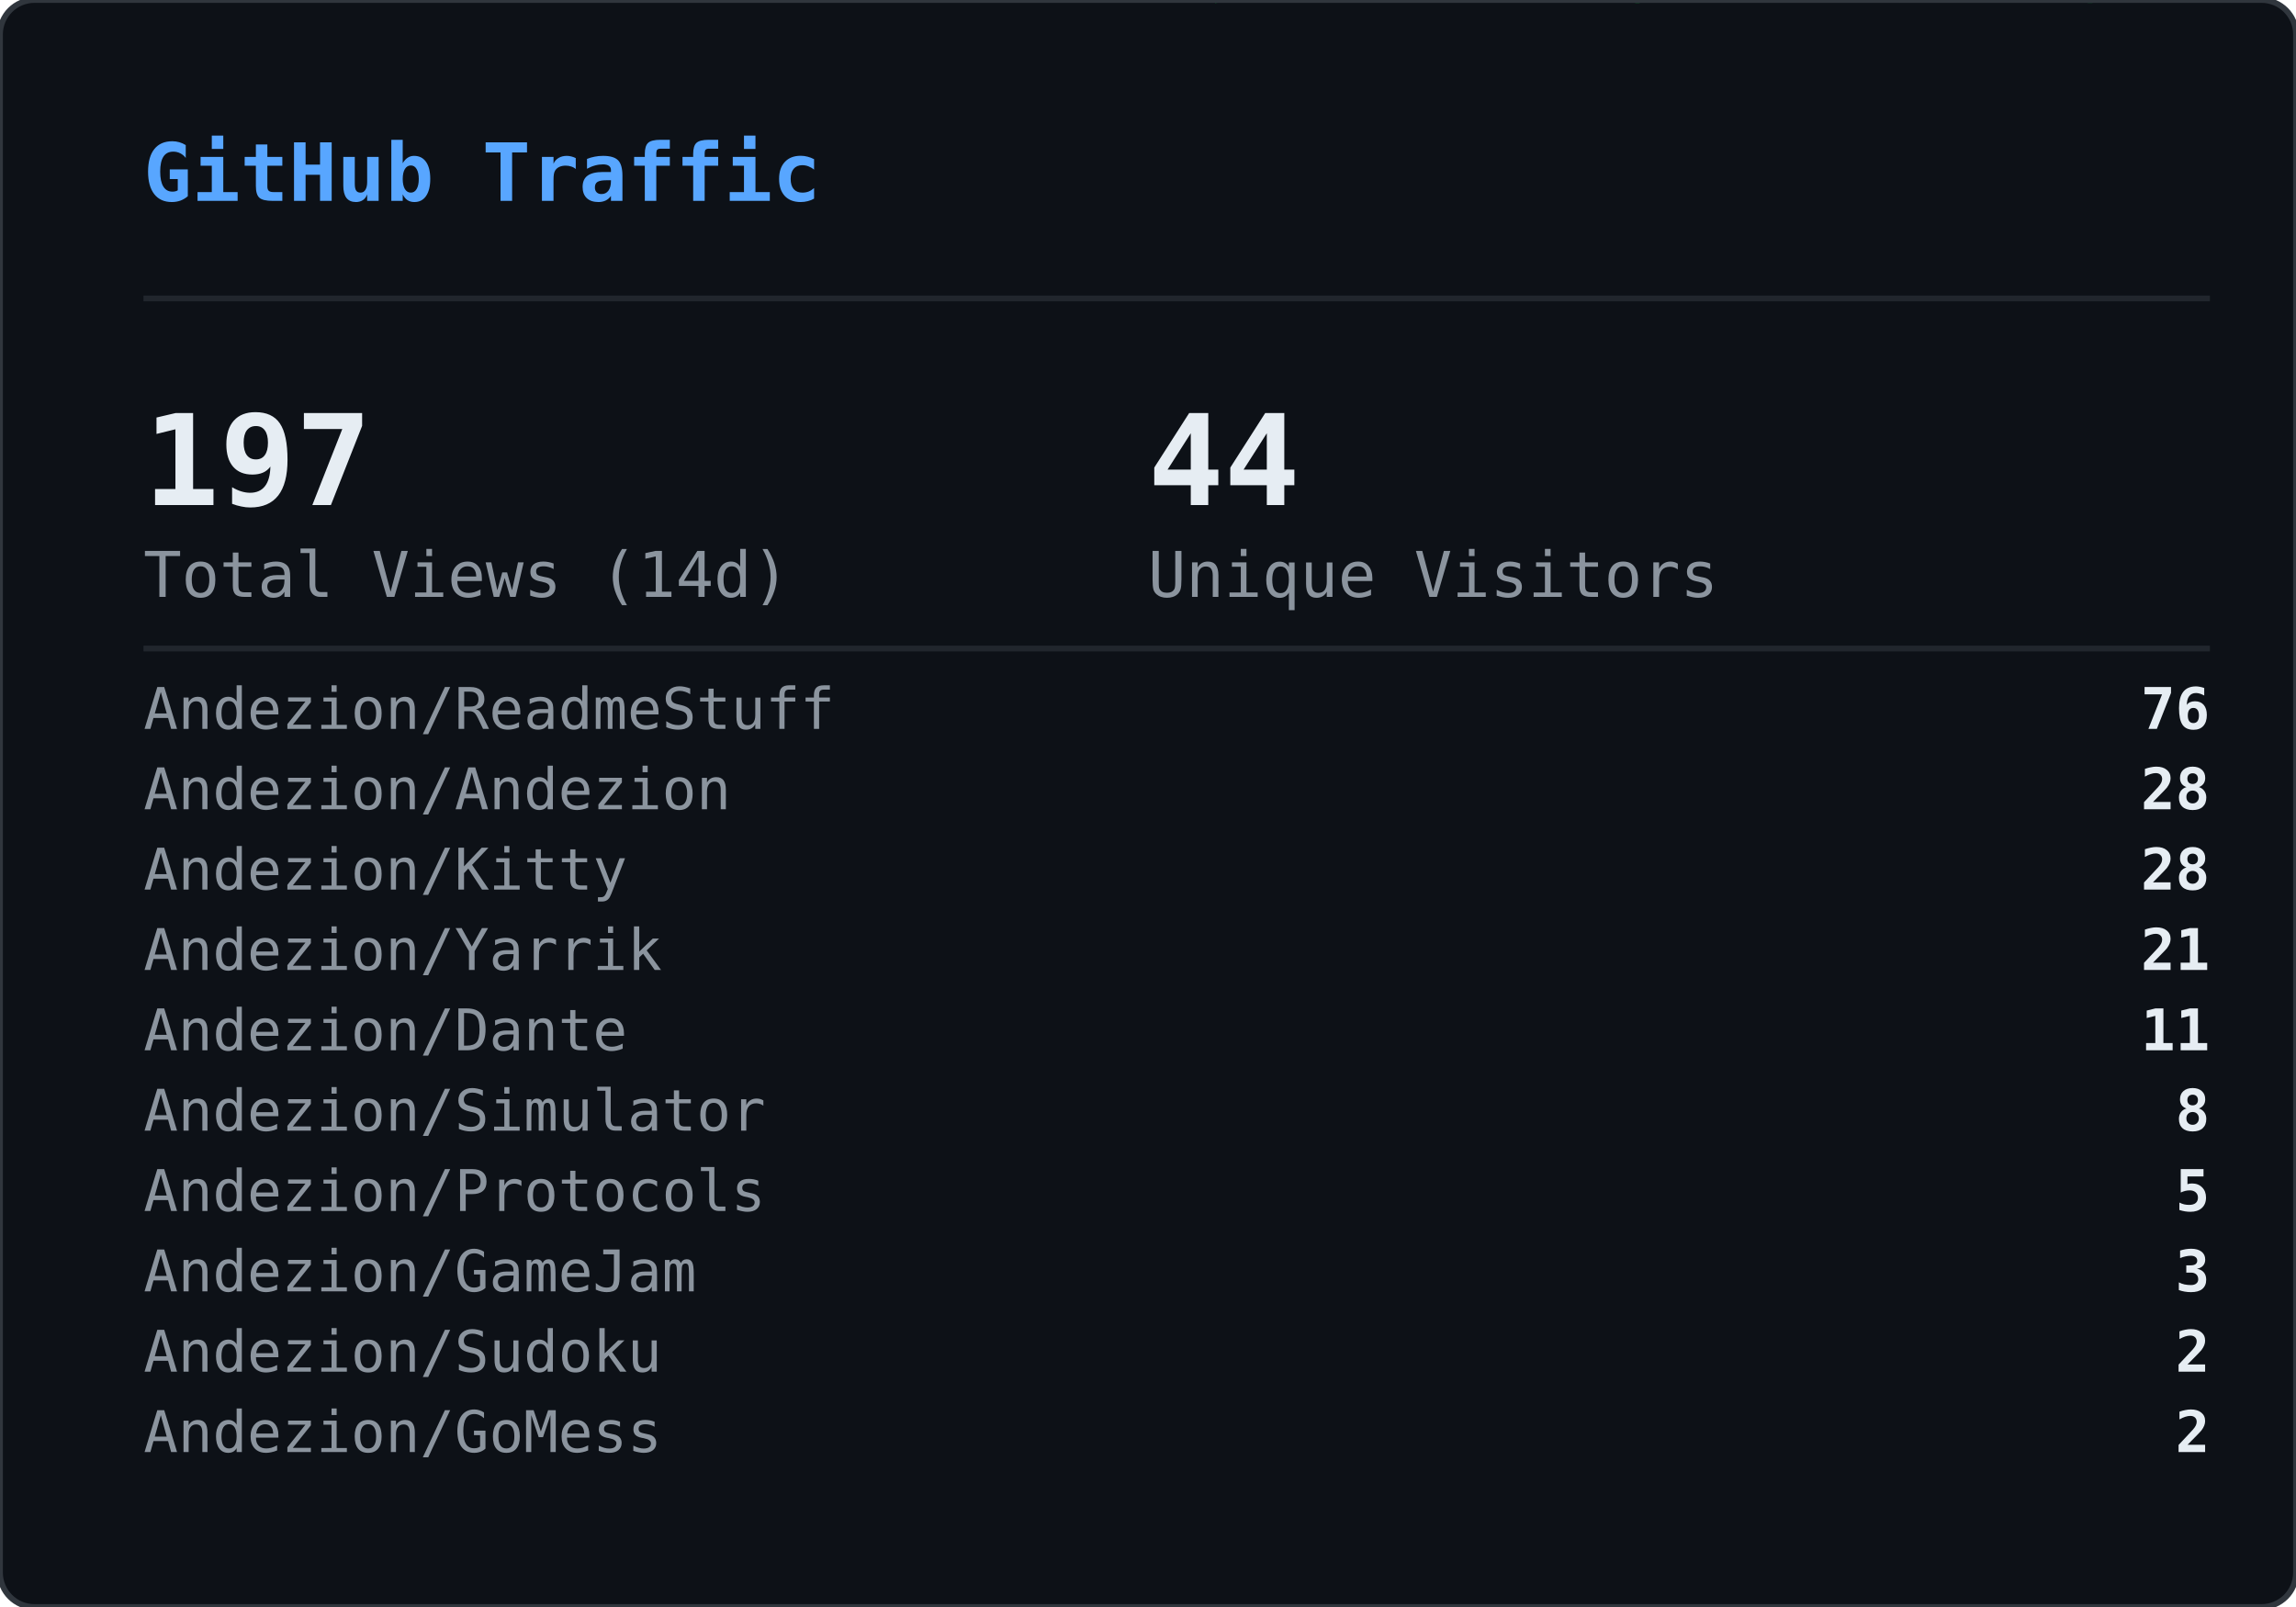
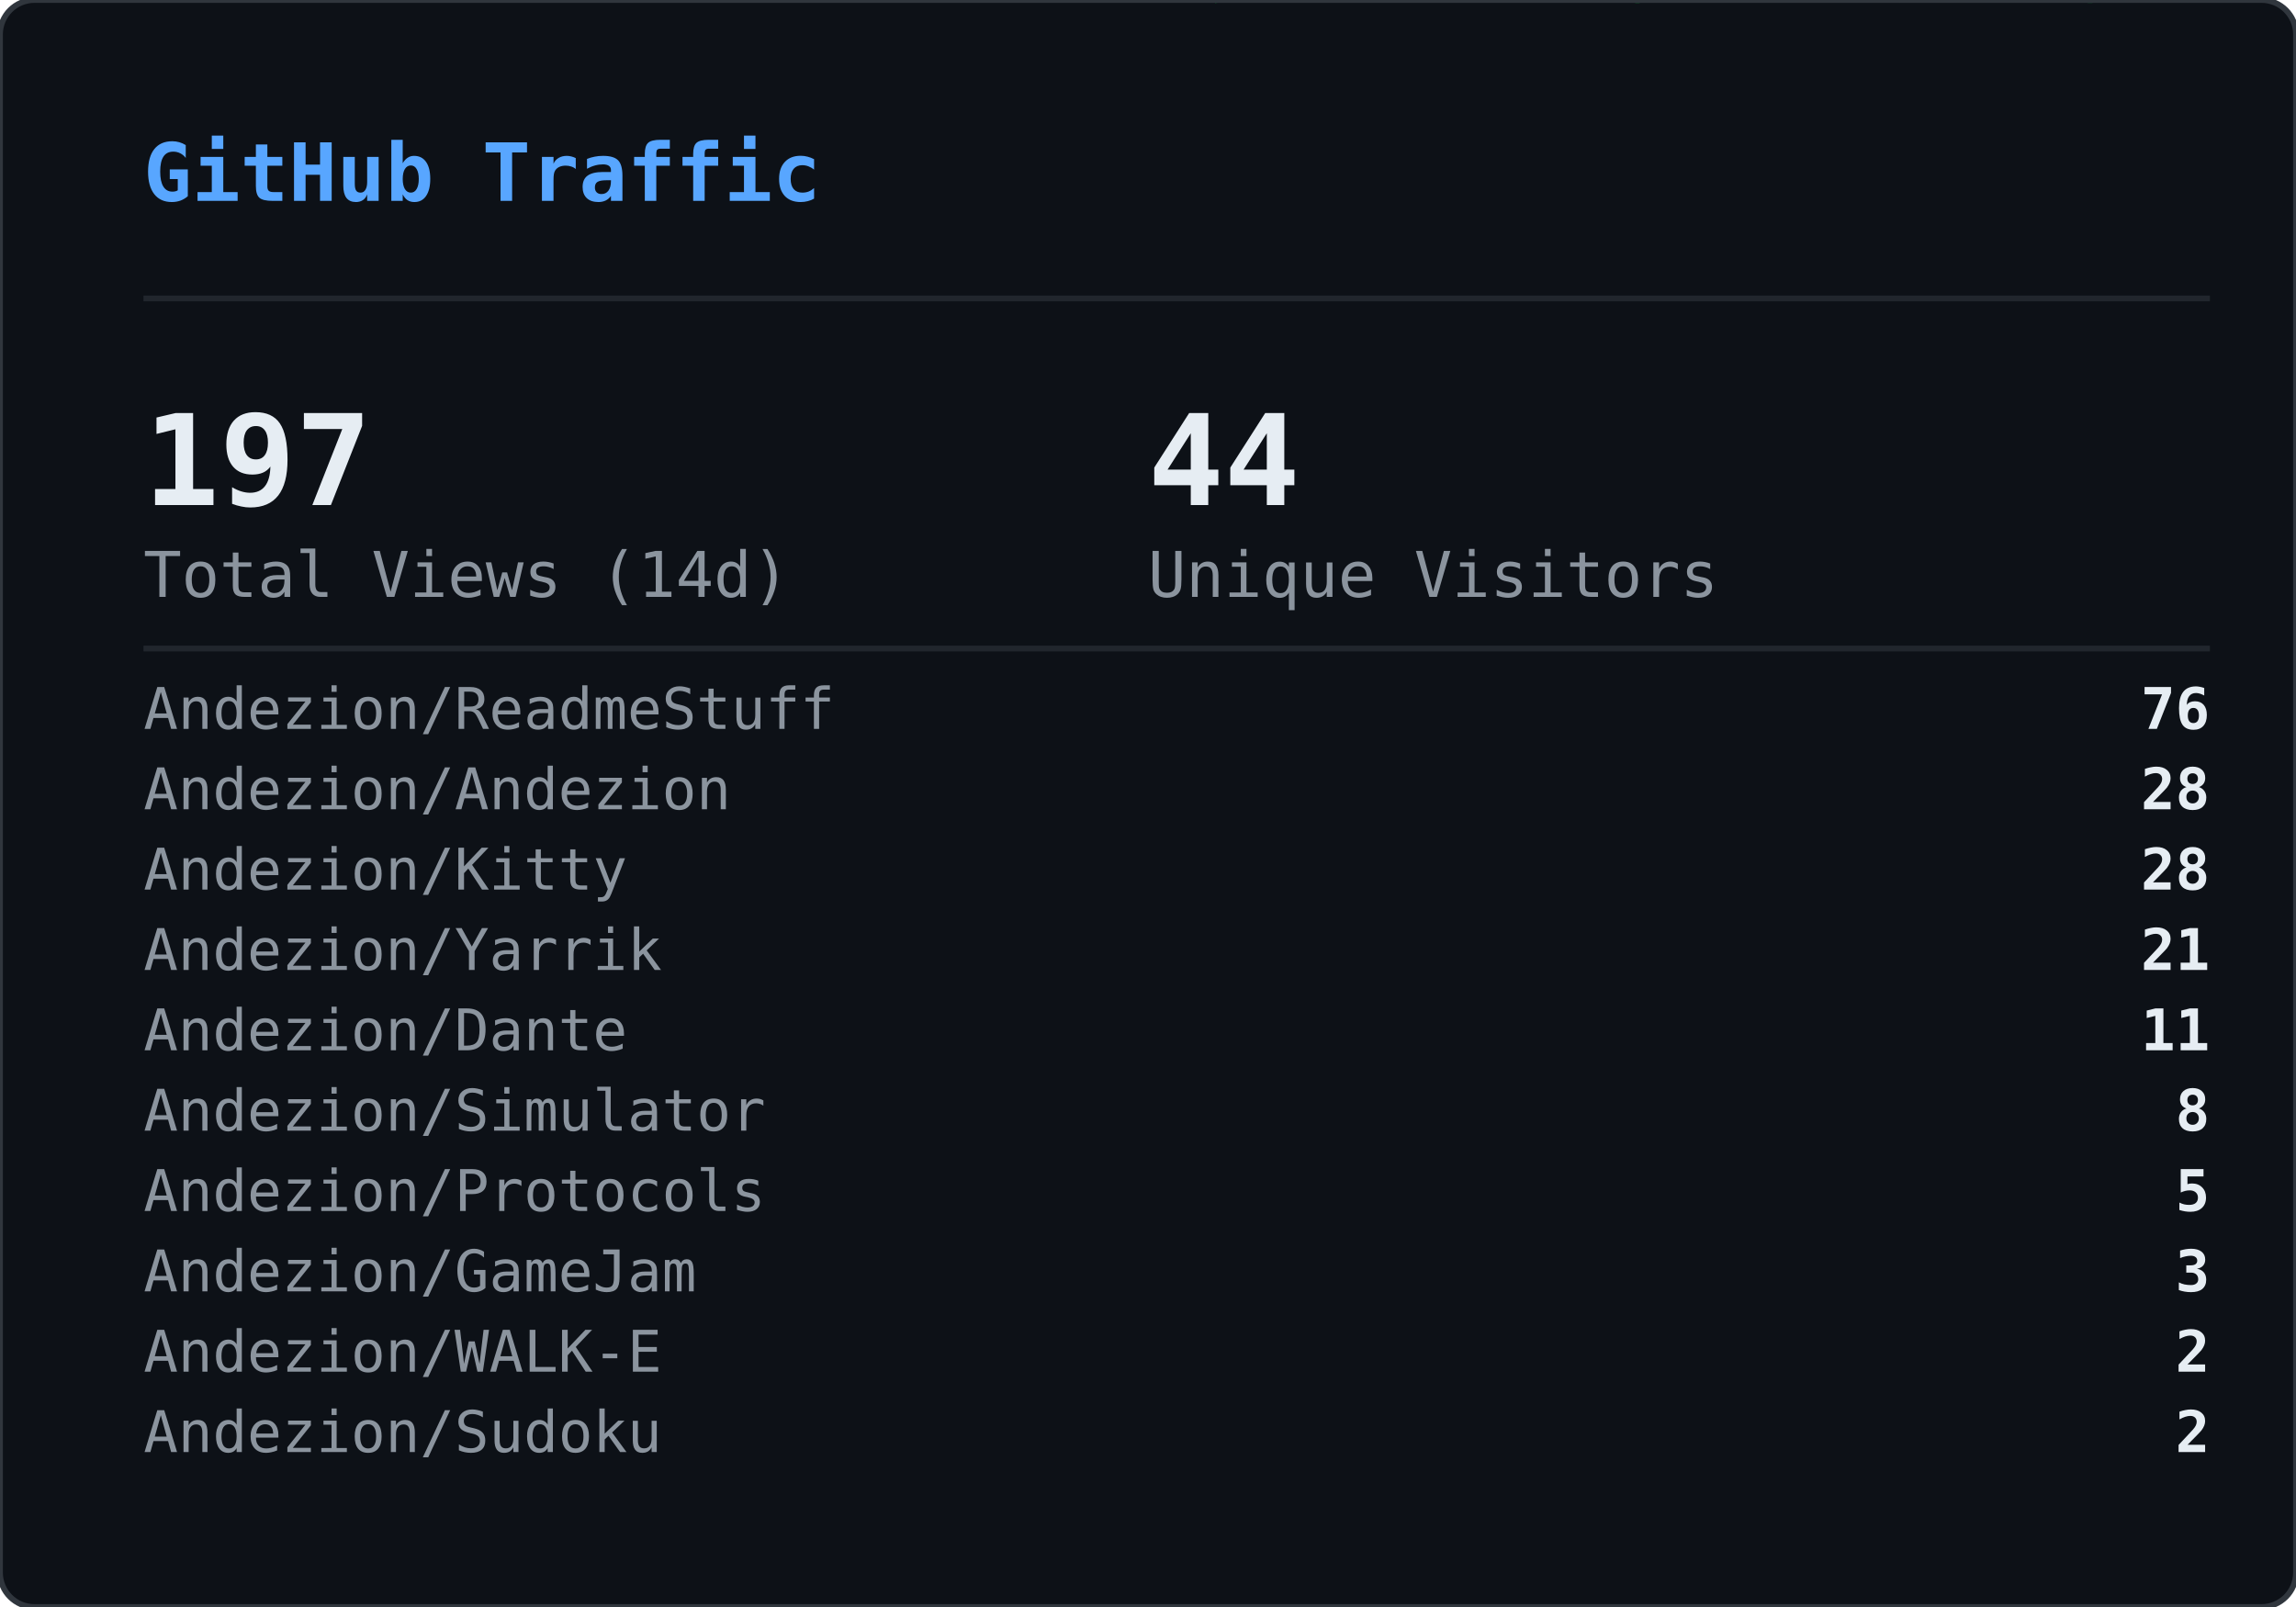
<svg xmlns="http://www.w3.org/2000/svg" width="400" height="280" viewBox="0 0 400 280">
  <defs>
    <clipPath id="gvs-clip">
      <rect width="400" height="280" rx="6" />
    </clipPath>
  </defs>
  <rect width="400" height="280" rx="6" fill="#0d1117" />
  <g clip-path="url(#gvs-clip)">
    <g opacity="0.22">
      <style>@keyframes gvs0{from{transform:translateY(-88px)}to{transform:translateY(294px)}}@keyframes gvs1{from{transform:translateY(-46px)}to{transform:translateY(294px)}}@keyframes gvs2{from{transform:translateY(-46px)}to{transform:translateY(294px)}}@keyframes gvs3{from{transform:translateY(-46px)}to{transform:translateY(294px)}}@keyframes gvs4{from{transform:translateY(-46px)}to{transform:translateY(294px)}}@keyframes gvs5{from{transform:translateY(-46px)}to{transform:translateY(294px)}}@keyframes gvs6{from{transform:translateY(-46px)}to{transform:translateY(294px)}}@keyframes gvs7{from{transform:translateY(-46px)}to{transform:translateY(294px)}}@keyframes gvs8{from{transform:translateY(-46px)}to{transform:translateY(294px)}}@keyframes gvs9{from{transform:translateY(-46px)}to{transform:translateY(294px)}}@keyframes gvs10{from{transform:translateY(-46px)}to{transform:translateY(294px)}}@keyframes gvs11{from{transform:translateY(-46px)}to{transform:translateY(294px)}}@keyframes gvs12{from{transform:translateY(-46px)}to{transform:translateY(294px)}}@keyframes gvs13{from{transform:translateY(-46px)}to{transform:translateY(294px)}}@keyframes gvs14{from{transform:translateY(-46px)}to{transform:translateY(294px)}}@keyframes gvs15{from{transform:translateY(-46px)}to{transform:translateY(294px)}}@keyframes gvs16{from{transform:translateY(-46px)}to{transform:translateY(294px)}}@keyframes gvs17{from{transform:translateY(-46px)}to{transform:translateY(294px)}}@keyframes gvs18{from{transform:translateY(-46px)}to{transform:translateY(294px)}}@keyframes gvs19{from{transform:translateY(-46px)}to{transform:translateY(294px)}}@keyframes gvs20{from{transform:translateY(-46px)}to{transform:translateY(294px)}}@keyframes gvs21{from{transform:translateY(-46px)}to{transform:translateY(294px)}}@keyframes gvs22{from{transform:translateY(-46px)}to{transform:translateY(294px)}}@keyframes gvs23{from{transform:translateY(-46px)}to{transform:translateY(294px)}}@keyframes gvs24{from{transform:translateY(-46px)}to{transform:translateY(294px)}}@keyframes gvs25{from{transform:translateY(-46px)}to{transform:translateY(294px)}}@keyframes gvs26{from{transform:translateY(-46px)}to{transform:translateY(294px)}}@keyframes gvs27{from{transform:translateY(-46px)}to{transform:translateY(294px)}}@keyframes gvs28{from{transform:translateY(-46px)}to{transform:translateY(294px)}}@keyframes gvs29{from{transform:translateY(-46px)}to{transform:translateY(294px)}}</style>
      <g style="animation:gvs0 1.67s linear infinite;animation-delay:-0.05s">
        <text x="296" y="0" font-family="monospace" font-size="12" fill="#00ff41">0</text>
        <text x="296" y="-14" font-family="monospace" font-size="12" fill="#00ff41" opacity="0.86">ﾂ</text>
        <text x="296" y="-28" font-family="monospace" font-size="12" fill="#00ff41" opacity="0.71">ｯ</text>
        <text x="296" y="-42" font-family="monospace" font-size="12" fill="#00ff41" opacity="0.57">ﾊ</text>
        <text x="296" y="-56" font-family="monospace" font-size="12" fill="#00ff41" opacity="0.43">ﾃ</text>
        <text x="296" y="-70" font-family="monospace" font-size="12" fill="#00ff41" opacity="0.29">ﾕ</text>
        <text x="296" y="-84" font-family="monospace" font-size="12" fill="#00ff41" opacity="0.14">ﾂ</text>
      </g>
      <g style="animation:gvs1 2.72s linear infinite;animation-delay:-1.68s">
        <text x="265" y="0" font-family="monospace" font-size="12" fill="#00ff41">ﾗ</text>
        <text x="265" y="-14" font-family="monospace" font-size="12" fill="#00ff41" opacity="0.75">ﾁ</text>
        <text x="265" y="-28" font-family="monospace" font-size="12" fill="#00ff41" opacity="0.50">ﾂ</text>
        <text x="265" y="-42" font-family="monospace" font-size="12" fill="#00ff41" opacity="0.25">ｳ</text>
      </g>
      <g style="animation:gvs2 3.03s linear infinite;animation-delay:-1.66s">
        <text x="209" y="0" font-family="monospace" font-size="12" fill="#00ff41">ｬ</text>
        <text x="209" y="-14" font-family="monospace" font-size="12" fill="#00ff41" opacity="0.75">ﾘ</text>
        <text x="209" y="-28" font-family="monospace" font-size="12" fill="#00ff41" opacity="0.50">1</text>
        <text x="209" y="-42" font-family="monospace" font-size="12" fill="#00ff41" opacity="0.25">ｬ</text>
      </g>
      <g style="animation:gvs3 2.69s linear infinite;animation-delay:-1.87s">
        <text x="281" y="0" font-family="monospace" font-size="12" fill="#00ff41">ｮ</text>
        <text x="281" y="-14" font-family="monospace" font-size="12" fill="#00ff41" opacity="0.75">ｴ</text>
        <text x="281" y="-28" font-family="monospace" font-size="12" fill="#00ff41" opacity="0.50">0</text>
        <text x="281" y="-42" font-family="monospace" font-size="12" fill="#00ff41" opacity="0.25">1</text>
      </g>
      <g style="animation:gvs4 2.88s linear infinite;animation-delay:-1.34s">
        <text x="353" y="0" font-family="monospace" font-size="12" fill="#00ff41">ｽ</text>
        <text x="353" y="-14" font-family="monospace" font-size="12" fill="#00ff41" opacity="0.75">4</text>
        <text x="353" y="-28" font-family="monospace" font-size="12" fill="#00ff41" opacity="0.50">ﾔ</text>
        <text x="353" y="-42" font-family="monospace" font-size="12" fill="#00ff41" opacity="0.25">5</text>
      </g>
      <g style="animation:gvs5 3.05s linear infinite;animation-delay:-2.98s">
        <text x="169" y="0" font-family="monospace" font-size="12" fill="#00ff41">ﾏ</text>
        <text x="169" y="-14" font-family="monospace" font-size="12" fill="#00ff41" opacity="0.75">ｮ</text>
        <text x="169" y="-28" font-family="monospace" font-size="12" fill="#00ff41" opacity="0.50">ｧ</text>
        <text x="169" y="-42" font-family="monospace" font-size="12" fill="#00ff41" opacity="0.25">ｩ</text>
      </g>
      <g style="animation:gvs6 3.03s linear infinite;animation-delay:-1.35s">
        <text x="113" y="0" font-family="monospace" font-size="12" fill="#00ff41">4</text>
        <text x="113" y="-14" font-family="monospace" font-size="12" fill="#00ff41" opacity="0.75">ﾈ</text>
        <text x="113" y="-28" font-family="monospace" font-size="12" fill="#00ff41" opacity="0.50">ｼ</text>
        <text x="113" y="-42" font-family="monospace" font-size="12" fill="#00ff41" opacity="0.25">ﾖ</text>
      </g>
      <g style="animation:gvs7 2.40s linear infinite;animation-delay:-0.96s">
        <text x="313" y="0" font-family="monospace" font-size="12" fill="#00ff41">ﾐ</text>
        <text x="313" y="-14" font-family="monospace" font-size="12" fill="#00ff41" opacity="0.75">0</text>
        <text x="313" y="-28" font-family="monospace" font-size="12" fill="#00ff41" opacity="0.50">ﾁ</text>
        <text x="313" y="-42" font-family="monospace" font-size="12" fill="#00ff41" opacity="0.25">ﾊ</text>
      </g>
      <g style="animation:gvs8 2.71s linear infinite;animation-delay:-1.26s">
        <text x="129" y="0" font-family="monospace" font-size="12" fill="#00ff41">ｾ</text>
        <text x="129" y="-14" font-family="monospace" font-size="12" fill="#00ff41" opacity="0.75">ｿ</text>
        <text x="129" y="-28" font-family="monospace" font-size="12" fill="#00ff41" opacity="0.50">ｧ</text>
        <text x="129" y="-42" font-family="monospace" font-size="12" fill="#00ff41" opacity="0.25">ﾐ</text>
      </g>
      <g style="animation:gvs9 3.12s linear infinite;animation-delay:-1.28s">
        <text x="201" y="0" font-family="monospace" font-size="12" fill="#00ff41">ｫ</text>
        <text x="201" y="-14" font-family="monospace" font-size="12" fill="#00ff41" opacity="0.75">ﾕ</text>
        <text x="201" y="-28" font-family="monospace" font-size="12" fill="#00ff41" opacity="0.50">ﾛ</text>
        <text x="201" y="-42" font-family="monospace" font-size="12" fill="#00ff41" opacity="0.25">ﾀ</text>
      </g>
      <g style="animation:gvs10 2.42s linear infinite;animation-delay:-0.51s">
        <text x="273" y="0" font-family="monospace" font-size="12" fill="#00ff41">ｭ</text>
        <text x="273" y="-14" font-family="monospace" font-size="12" fill="#00ff41" opacity="0.75">ﾏ</text>
        <text x="273" y="-28" font-family="monospace" font-size="12" fill="#00ff41" opacity="0.50">1</text>
        <text x="273" y="-42" font-family="monospace" font-size="12" fill="#00ff41" opacity="0.25">7</text>
      </g>
      <g style="animation:gvs11 1.93s linear infinite;animation-delay:-1.90s">
        <text x="89" y="0" font-family="monospace" font-size="12" fill="#00ff41">ｶ</text>
        <text x="89" y="-14" font-family="monospace" font-size="12" fill="#00ff41" opacity="0.75">ﾛ</text>
        <text x="89" y="-28" font-family="monospace" font-size="12" fill="#00ff41" opacity="0.50">ﾉ</text>
        <text x="89" y="-42" font-family="monospace" font-size="12" fill="#00ff41" opacity="0.25">ﾎ</text>
      </g>
      <g style="animation:gvs12 2.03s linear infinite;animation-delay:-0.87s">
        <text x="33" y="0" font-family="monospace" font-size="12" fill="#00ff41">3</text>
        <text x="33" y="-14" font-family="monospace" font-size="12" fill="#00ff41" opacity="0.75">ｵ</text>
        <text x="33" y="-28" font-family="monospace" font-size="12" fill="#00ff41" opacity="0.50">ﾑ</text>
        <text x="33" y="-42" font-family="monospace" font-size="12" fill="#00ff41" opacity="0.25">0</text>
      </g>
      <g style="animation:gvs13 1.99s linear infinite;animation-delay:-0.99s">
        <text x="361" y="0" font-family="monospace" font-size="12" fill="#00ff41">ｵ</text>
        <text x="361" y="-14" font-family="monospace" font-size="12" fill="#00ff41" opacity="0.75">1</text>
        <text x="361" y="-28" font-family="monospace" font-size="12" fill="#00ff41" opacity="0.50">ﾄ</text>
        <text x="361" y="-42" font-family="monospace" font-size="12" fill="#00ff41" opacity="0.25">ﾄ</text>
      </g>
      <g style="animation:gvs14 1.69s linear infinite;animation-delay:-1.24s">
        <text x="177" y="0" font-family="monospace" font-size="12" fill="#00ff41">ﾒ</text>
        <text x="177" y="-14" font-family="monospace" font-size="12" fill="#00ff41" opacity="0.75">ﾓ</text>
        <text x="177" y="-28" font-family="monospace" font-size="12" fill="#00ff41" opacity="0.50">ﾝ</text>
        <text x="177" y="-42" font-family="monospace" font-size="12" fill="#00ff41" opacity="0.25">ﾔ</text>
      </g>
      <g style="animation:gvs15 3.00s linear infinite;animation-delay:-1.14s">
        <text x="249" y="0" font-family="monospace" font-size="12" fill="#00ff41">7</text>
        <text x="249" y="-14" font-family="monospace" font-size="12" fill="#00ff41" opacity="0.75">ｿ</text>
        <text x="249" y="-28" font-family="monospace" font-size="12" fill="#00ff41" opacity="0.50">8</text>
        <text x="249" y="-42" font-family="monospace" font-size="12" fill="#00ff41" opacity="0.25">ﾜ</text>
      </g>
      <g style="animation:gvs16 3.08s linear infinite;animation-delay:-0.54s">
        <text x="321" y="0" font-family="monospace" font-size="12" fill="#00ff41">3</text>
        <text x="321" y="-14" font-family="monospace" font-size="12" fill="#00ff41" opacity="0.75">ｹ</text>
        <text x="321" y="-28" font-family="monospace" font-size="12" fill="#00ff41" opacity="0.50">ﾑ</text>
        <text x="321" y="-42" font-family="monospace" font-size="12" fill="#00ff41" opacity="0.25">ｱ</text>
      </g>
      <g style="animation:gvs17 2.12s linear infinite;animation-delay:-2.03s">
        <text x="265" y="0" font-family="monospace" font-size="12" fill="#00ff41">ｹ</text>
        <text x="265" y="-14" font-family="monospace" font-size="12" fill="#00ff41" opacity="0.75">2</text>
        <text x="265" y="-28" font-family="monospace" font-size="12" fill="#00ff41" opacity="0.50">ｬ</text>
        <text x="265" y="-42" font-family="monospace" font-size="12" fill="#00ff41" opacity="0.25">ﾉ</text>
      </g>
      <g style="animation:gvs18 1.96s linear infinite;animation-delay:-0.15s">
        <text x="81" y="0" font-family="monospace" font-size="12" fill="#00ff41">ﾋ</text>
        <text x="81" y="-14" font-family="monospace" font-size="12" fill="#00ff41" opacity="0.75">ｼ</text>
        <text x="81" y="-28" font-family="monospace" font-size="12" fill="#00ff41" opacity="0.50">ﾀ</text>
        <text x="81" y="-42" font-family="monospace" font-size="12" fill="#00ff41" opacity="0.25">ﾀ</text>
      </g>
      <g style="animation:gvs19 2.67s linear infinite;animation-delay:-1.19s">
        <text x="25" y="0" font-family="monospace" font-size="12" fill="#00ff41">9</text>
        <text x="25" y="-14" font-family="monospace" font-size="12" fill="#00ff41" opacity="0.75">ﾈ</text>
        <text x="25" y="-28" font-family="monospace" font-size="12" fill="#00ff41" opacity="0.50">ﾃ</text>
        <text x="25" y="-42" font-family="monospace" font-size="12" fill="#00ff41" opacity="0.25">ﾆ</text>
      </g>
      <g style="animation:gvs20 1.99s linear infinite;animation-delay:-1.62s">
        <text x="225" y="0" font-family="monospace" font-size="12" fill="#00ff41">6</text>
        <text x="225" y="-14" font-family="monospace" font-size="12" fill="#00ff41" opacity="0.75">ﾁ</text>
        <text x="225" y="-28" font-family="monospace" font-size="12" fill="#00ff41" opacity="0.50">ﾉ</text>
        <text x="225" y="-42" font-family="monospace" font-size="12" fill="#00ff41" opacity="0.25">ﾐ</text>
      </g>
      <g style="animation:gvs21 3.11s linear infinite;animation-delay:-0.23s">
        <text x="169" y="0" font-family="monospace" font-size="12" fill="#00ff41">ﾎ</text>
        <text x="169" y="-14" font-family="monospace" font-size="12" fill="#00ff41" opacity="0.75">ﾖ</text>
        <text x="169" y="-28" font-family="monospace" font-size="12" fill="#00ff41" opacity="0.50">ｦ</text>
        <text x="169" y="-42" font-family="monospace" font-size="12" fill="#00ff41" opacity="0.25">8</text>
      </g>
      <g style="animation:gvs22 2.01s linear infinite;animation-delay:-1.99s">
        <text x="369" y="0" font-family="monospace" font-size="12" fill="#00ff41">ﾂ</text>
        <text x="369" y="-14" font-family="monospace" font-size="12" fill="#00ff41" opacity="0.75">ｿ</text>
        <text x="369" y="-28" font-family="monospace" font-size="12" fill="#00ff41" opacity="0.50">ﾄ</text>
        <text x="369" y="-42" font-family="monospace" font-size="12" fill="#00ff41" opacity="0.25">ｿ</text>
      </g>
      <g style="animation:gvs23 1.90s linear infinite;animation-delay:-0.11s">
        <text x="185" y="0" font-family="monospace" font-size="12" fill="#00ff41">ﾍ</text>
        <text x="185" y="-14" font-family="monospace" font-size="12" fill="#00ff41" opacity="0.75">ｲ</text>
        <text x="185" y="-28" font-family="monospace" font-size="12" fill="#00ff41" opacity="0.50">ﾔ</text>
        <text x="185" y="-42" font-family="monospace" font-size="12" fill="#00ff41" opacity="0.25">ｱ</text>
      </g>
      <g style="animation:gvs24 2.10s linear infinite;animation-delay:-1.65s">
        <text x="257" y="0" font-family="monospace" font-size="12" fill="#00ff41">ｳ</text>
        <text x="257" y="-14" font-family="monospace" font-size="12" fill="#00ff41" opacity="0.75">ｶ</text>
        <text x="257" y="-28" font-family="monospace" font-size="12" fill="#00ff41" opacity="0.50">ﾝ</text>
        <text x="257" y="-42" font-family="monospace" font-size="12" fill="#00ff41" opacity="0.25">7</text>
      </g>
      <g style="animation:gvs25 1.60s linear infinite;animation-delay:-1.24s">
        <text x="329" y="0" font-family="monospace" font-size="12" fill="#00ff41">ｧ</text>
        <text x="329" y="-14" font-family="monospace" font-size="12" fill="#00ff41" opacity="0.75">0</text>
        <text x="329" y="-28" font-family="monospace" font-size="12" fill="#00ff41" opacity="0.50">ｩ</text>
        <text x="329" y="-42" font-family="monospace" font-size="12" fill="#00ff41" opacity="0.25">6</text>
      </g>
      <g style="animation:gvs26 1.99s linear infinite;animation-delay:-1.57s">
        <text x="145" y="0" font-family="monospace" font-size="12" fill="#00ff41">ﾁ</text>
        <text x="145" y="-14" font-family="monospace" font-size="12" fill="#00ff41" opacity="0.75">0</text>
        <text x="145" y="-28" font-family="monospace" font-size="12" fill="#00ff41" opacity="0.50">ﾂ</text>
        <text x="145" y="-42" font-family="monospace" font-size="12" fill="#00ff41" opacity="0.25">6</text>
      </g>
      <g style="animation:gvs27 2.09s linear infinite;animation-delay:-1.30s">
        <text x="89" y="0" font-family="monospace" font-size="12" fill="#00ff41">ﾉ</text>
        <text x="89" y="-14" font-family="monospace" font-size="12" fill="#00ff41" opacity="0.75">1</text>
        <text x="89" y="-28" font-family="monospace" font-size="12" fill="#00ff41" opacity="0.50">5</text>
        <text x="89" y="-42" font-family="monospace" font-size="12" fill="#00ff41" opacity="0.25">ﾔ</text>
      </g>
      <g style="animation:gvs28 1.71s linear infinite;animation-delay:-0.96s">
        <text x="33" y="0" font-family="monospace" font-size="12" fill="#00ff41">ｱ</text>
        <text x="33" y="-14" font-family="monospace" font-size="12" fill="#00ff41" opacity="0.75">7</text>
        <text x="33" y="-28" font-family="monospace" font-size="12" fill="#00ff41" opacity="0.50">ﾝ</text>
        <text x="33" y="-42" font-family="monospace" font-size="12" fill="#00ff41" opacity="0.25">ｫ</text>
      </g>
      <g style="animation:gvs29 2.08s linear infinite;animation-delay:-1.95s">
        <text x="361" y="0" font-family="monospace" font-size="12" fill="#00ff41">ﾈ</text>
        <text x="361" y="-14" font-family="monospace" font-size="12" fill="#00ff41" opacity="0.75">3</text>
        <text x="361" y="-28" font-family="monospace" font-size="12" fill="#00ff41" opacity="0.50">5</text>
        <text x="361" y="-42" font-family="monospace" font-size="12" fill="#00ff41" opacity="0.25">ﾐ</text>
      </g>
    </g>
  </g>
  <rect width="400" height="280" rx="6" fill="none" stroke="#30363d" stroke-width="1" />
  <text x="25" y="35" font-family="monospace" font-size="14" font-weight="600" fill="#58a6ff">GitHub Traffic</text>
  <line x1="25" y1="52" x2="385" y2="52" stroke="#21262d" stroke-width="1" />
  <text x="25" y="88" font-family="monospace" font-size="22" font-weight="700" fill="#e6edf3">197</text>
  <text x="25" y="104" font-family="monospace" font-size="11" fill="#8b949e">Total Views (14d)</text>
  <text x="200" y="88" font-family="monospace" font-size="22" font-weight="700" fill="#e6edf3">44</text>
  <text x="200" y="104" font-family="monospace" font-size="11" fill="#8b949e">Unique Visitors</text>
  <line x1="25" y1="113" x2="385" y2="113" stroke="#21262d" stroke-width="1" />
  <text x="25" y="127" font-family="monospace" font-size="10" fill="#8b949e">Andezion/ReadmeStuff</text>
  <text x="385" y="127" font-family="monospace" font-size="10" font-weight="600" fill="#e6edf3" text-anchor="end">76</text>
  <text x="25" y="141" font-family="monospace" font-size="10" fill="#8b949e">Andezion/Andezion</text>
  <text x="385" y="141" font-family="monospace" font-size="10" font-weight="600" fill="#e6edf3" text-anchor="end">28</text>
  <text x="25" y="155" font-family="monospace" font-size="10" fill="#8b949e">Andezion/Kitty</text>
  <text x="385" y="155" font-family="monospace" font-size="10" font-weight="600" fill="#e6edf3" text-anchor="end">28</text>
  <text x="25" y="169" font-family="monospace" font-size="10" fill="#8b949e">Andezion/Yarrik</text>
  <text x="385" y="169" font-family="monospace" font-size="10" font-weight="600" fill="#e6edf3" text-anchor="end">21</text>
  <text x="25" y="183" font-family="monospace" font-size="10" fill="#8b949e">Andezion/Dante</text>
  <text x="385" y="183" font-family="monospace" font-size="10" font-weight="600" fill="#e6edf3" text-anchor="end">11</text>
  <text x="25" y="197" font-family="monospace" font-size="10" fill="#8b949e">Andezion/Simulator</text>
  <text x="385" y="197" font-family="monospace" font-size="10" font-weight="600" fill="#e6edf3" text-anchor="end">8</text>
  <text x="25" y="211" font-family="monospace" font-size="10" fill="#8b949e">Andezion/Protocols</text>
  <text x="385" y="211" font-family="monospace" font-size="10" font-weight="600" fill="#e6edf3" text-anchor="end">5</text>
  <text x="25" y="225" font-family="monospace" font-size="10" fill="#8b949e">Andezion/GameJam</text>
  <text x="385" y="225" font-family="monospace" font-size="10" font-weight="600" fill="#e6edf3" text-anchor="end">3</text>
-   <text x="25" y="239" font-family="monospace" font-size="10" fill="#8b949e">Andezion/Sudoku</text>
+   <text x="25" y="239" font-family="monospace" font-size="10" fill="#8b949e">Andezion/WALK-E</text>
  <text x="385" y="239" font-family="monospace" font-size="10" font-weight="600" fill="#e6edf3" text-anchor="end">2</text>
-   <text x="25" y="253" font-family="monospace" font-size="10" fill="#8b949e">Andezion/GoMess</text>
+   <text x="25" y="253" font-family="monospace" font-size="10" fill="#8b949e">Andezion/Sudoku</text>
  <text x="385" y="253" font-family="monospace" font-size="10" font-weight="600" fill="#e6edf3" text-anchor="end">2</text>
</svg>
